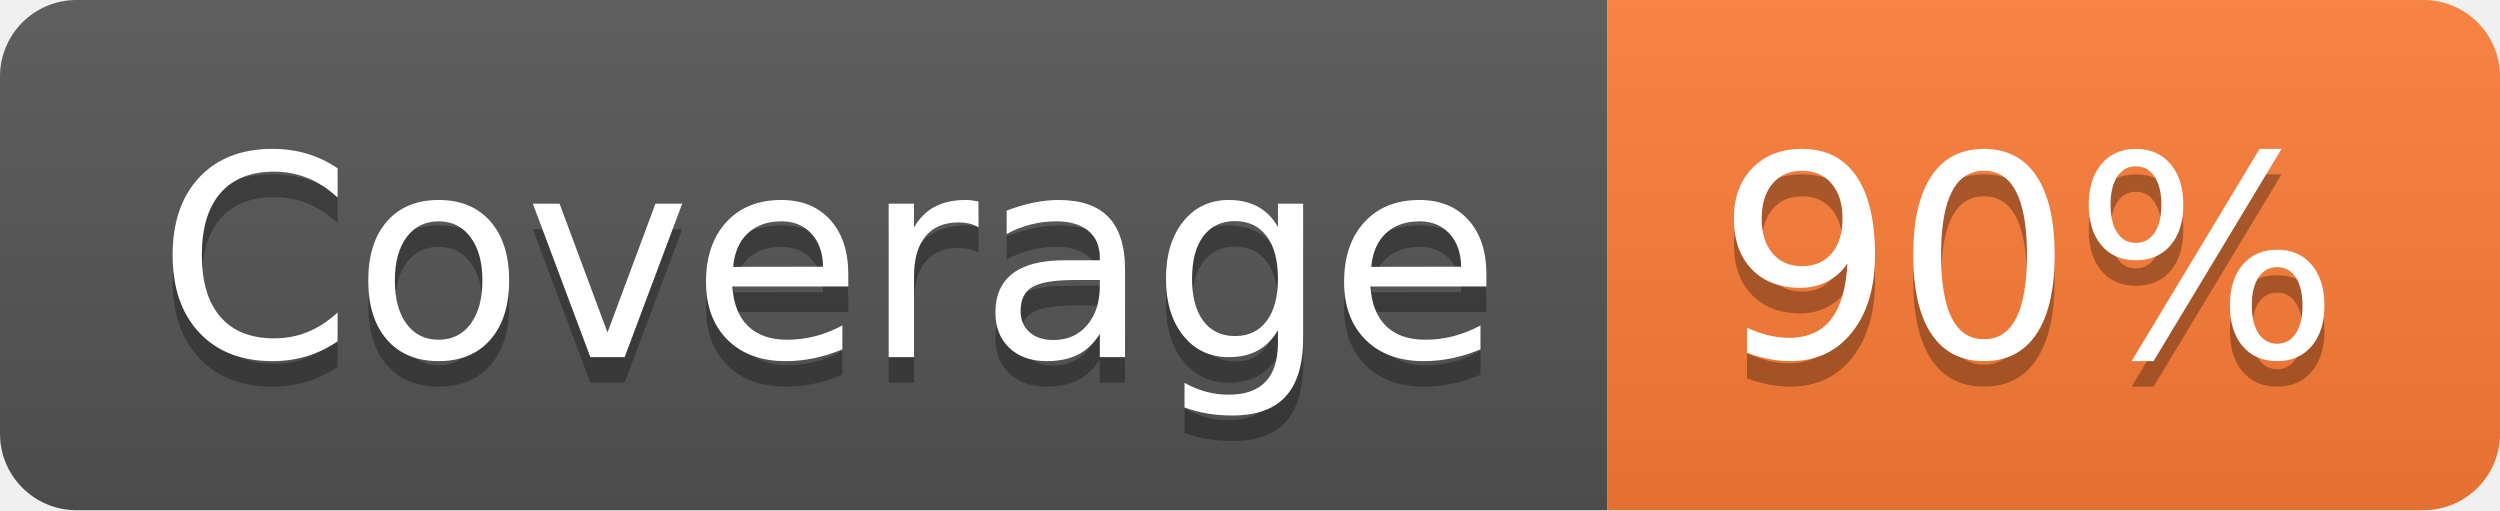
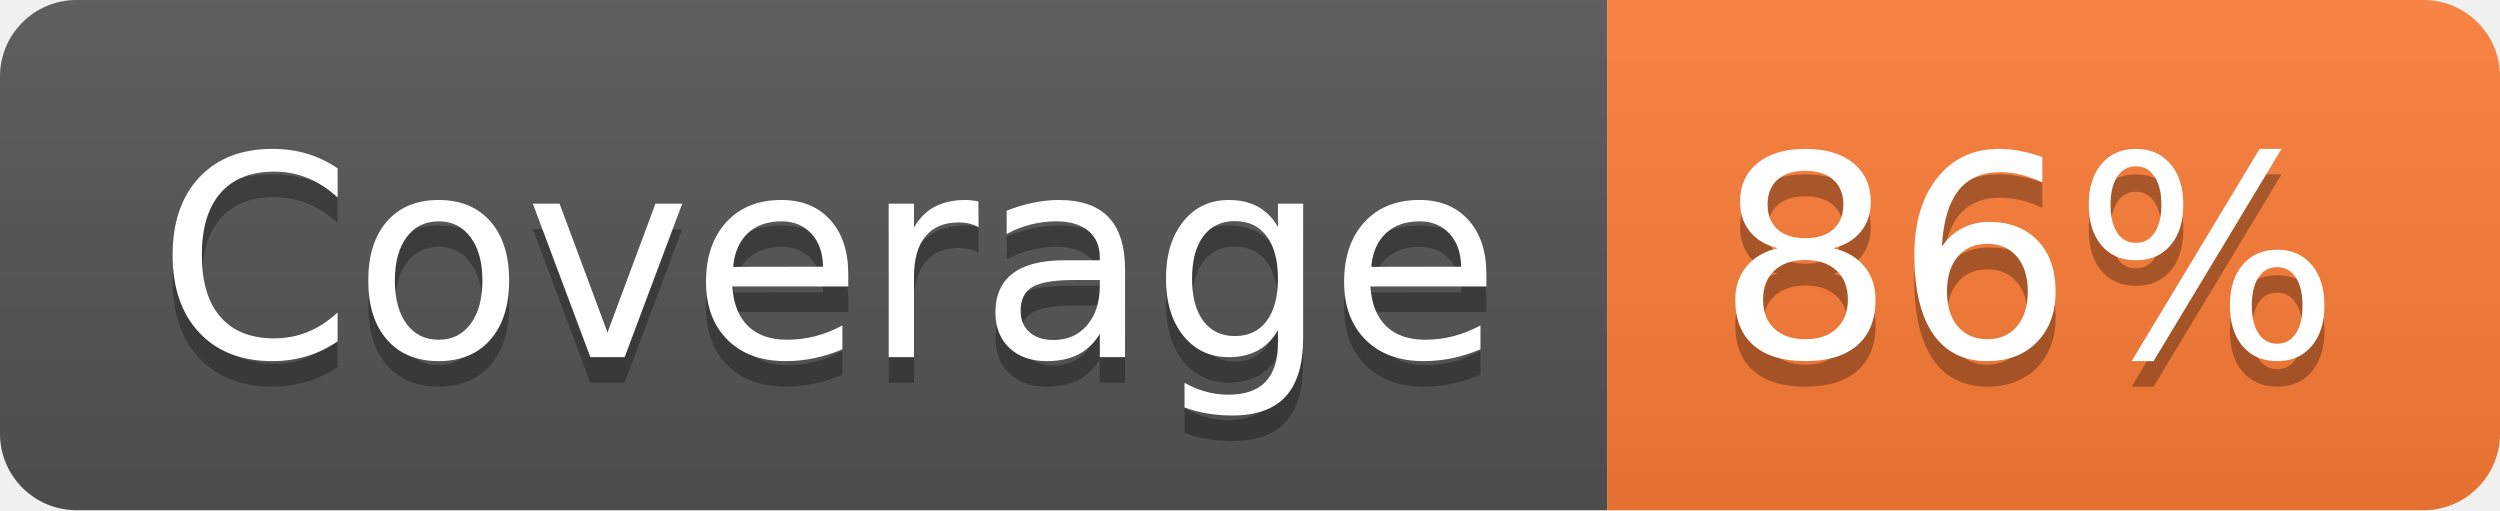
- <svg xmlns="http://www.w3.org/2000/svg" width="98" height="20" role="img" aria-label="Coverage: 90%">
+ <svg xmlns="http://www.w3.org/2000/svg" width="98" height="20" role="img" aria-label="Coverage: 86%">
  <linearGradient id="s" x2="0" y2="100%">
    <stop offset="0" stop-color="#bbb" stop-opacity=".1" />
    <stop offset="1" stop-opacity=".1" />
  </linearGradient>
  <clipPath id="r">
    <rect width="98" height="20" rx="3" fill="#fff" />
  </clipPath>
  <g clip-path="url(#r)">
    <rect width="63" height="20" fill="#555" />
    <rect x="63" width="35" height="20" fill="#fe7d37" />
    <rect width="98" height="20" fill="url(#s)" />
  </g>
  <g fill="#fff" text-anchor="middle" font-family="Verdana,Geneva,DejaVu Sans,sans-serif" text-rendering="geometricPrecision" font-size="110">
    <text aria-hidden="true" x="325" y="150" fill="#010101" fill-opacity=".3" transform="scale(.1)" textLength="530">Coverage</text>
    <text x="325" y="140" transform="scale(.1)" fill="#fff" textLength="530">Coverage</text>
-     <text aria-hidden="true" x="795" y="150" fill="#010101" fill-opacity=".3" transform="scale(.1)" textLength="250">90%</text>
-     <text x="795" y="140" transform="scale(.1)" fill="#fff" textLength="250">90%</text>
+     <text aria-hidden="true" x="795" y="150" fill="#010101" fill-opacity=".3" transform="scale(.1)" textLength="250">86%</text>
+     <text x="795" y="140" transform="scale(.1)" fill="#fff" textLength="250">86%</text>
  </g>
</svg>
